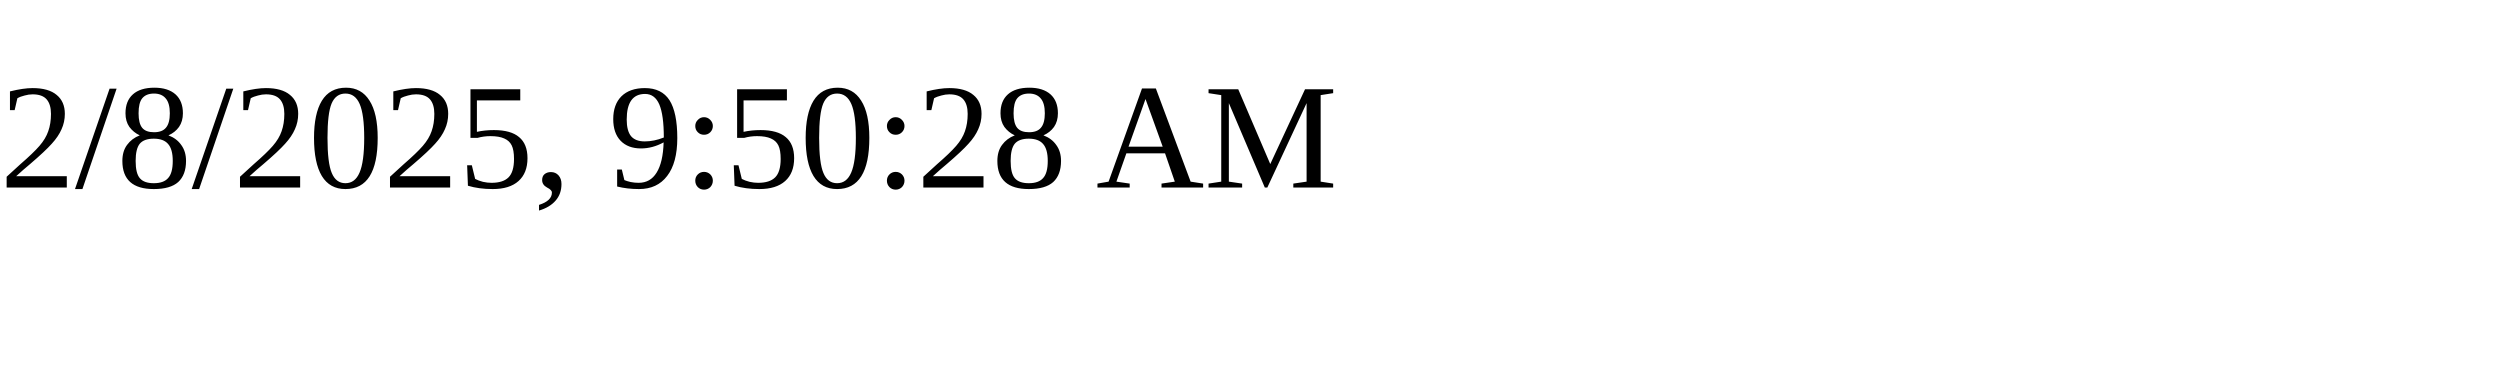
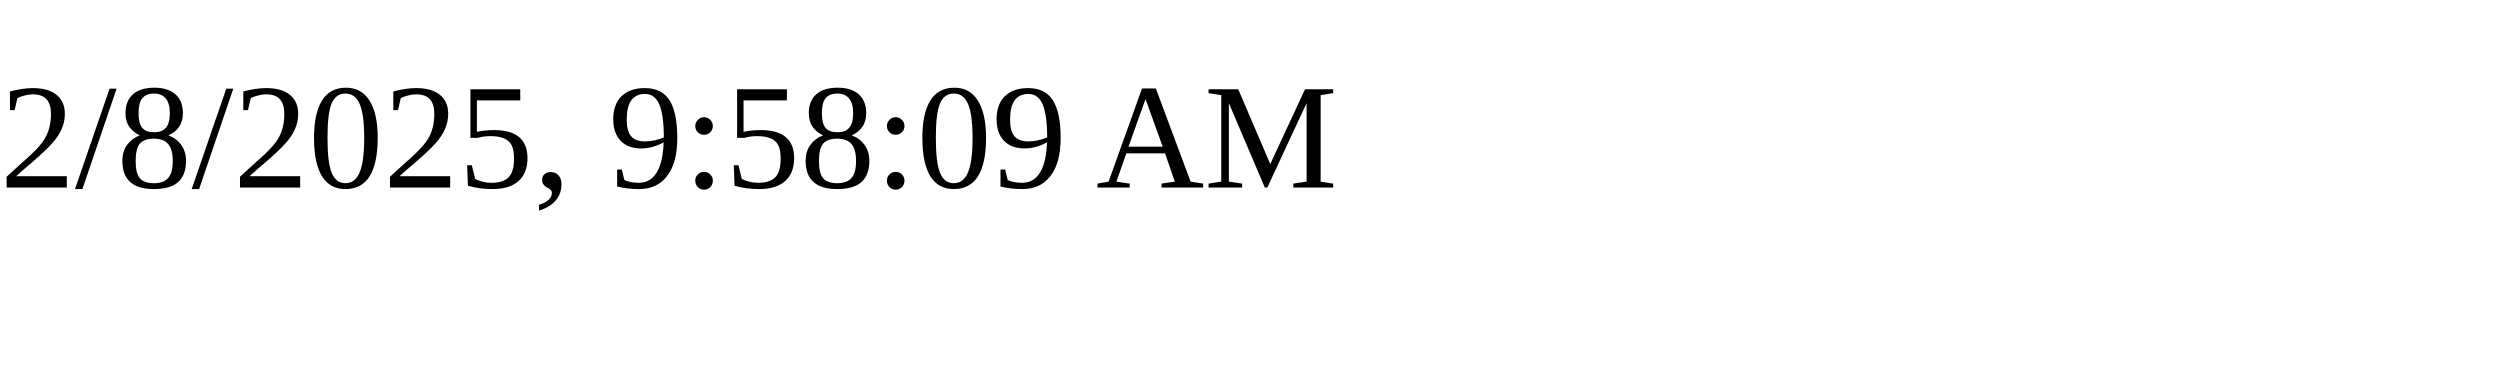
<svg xmlns="http://www.w3.org/2000/svg" height="30" width="200">
-   <text x="0" y="15">2/8/2025, 9:50:28 AM</text>
+   <text x="0" y="15">2/8/2025, 9:58:09 AM</text>
</svg>
